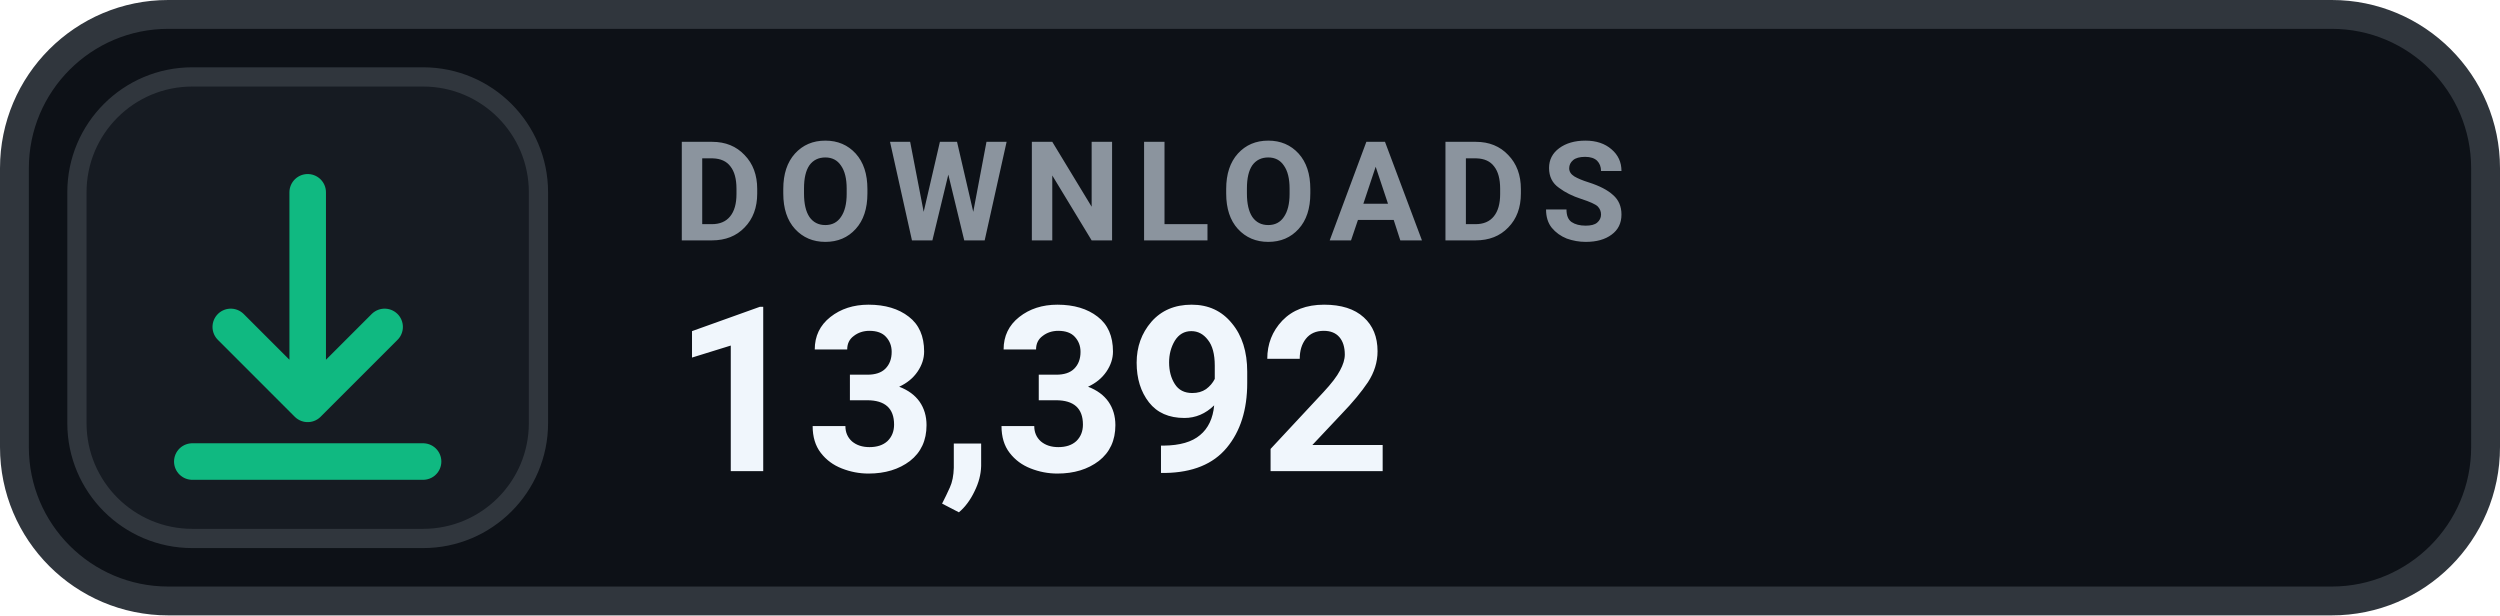
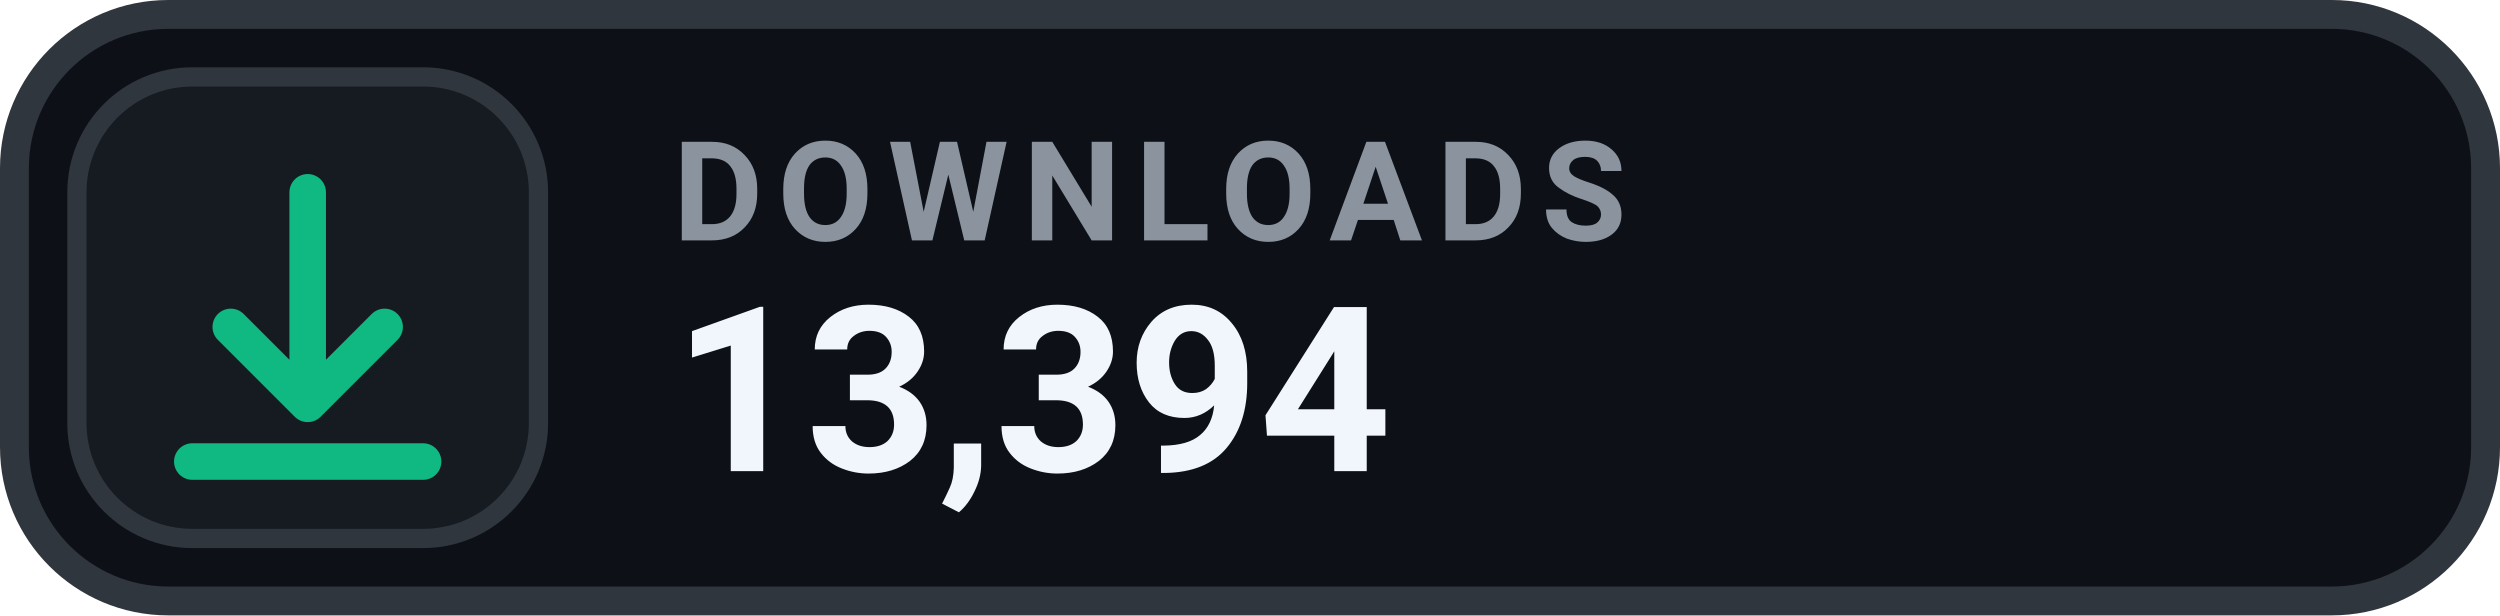
- <svg xmlns="http://www.w3.org/2000/svg" width="130" height="32" viewBox="0 0 130 32" role="img" aria-label="DOWNLOADS 13,392">
+ <svg xmlns="http://www.w3.org/2000/svg" width="130" height="32" viewBox="0 0 130 32" role="img" aria-label="DOWNLOADS 13,394">
  <rect x=".75" y=".75" width="128.5" height="30.5" rx="8" fill="#0D1117" stroke="#30363D" stroke-width="1.5" />
  <rect x="4" y="4" width="24" height="24" rx="6" fill="#161B22" stroke="#30363D" stroke-width="1" />
  <g transform="translate(16 16)" style="color:#10B981;">
    <path d="M0 -6 v11 m0 0 l4 -4 m-4 4 l-4 -4 M-6 8 h12" fill="none" stroke="currentColor" stroke-width="1.9" stroke-linecap="round" stroke-linejoin="round" />
  </g>
  <text x="35" y="12.5" fill="#8B949E" font-family="-apple-system,BlinkMacSystemFont,'Segoe UI',Roboto,Helvetica,Arial,sans-serif" font-size="7.2" font-weight="700" letter-spacing=".75">DOWNLOADS</text>
-   <text x="35" y="24.5" fill="#F0F6FC" font-family="-apple-system,BlinkMacSystemFont,'Segoe UI',Roboto,Helvetica,Arial,sans-serif" font-size="12" font-weight="700">13,392</text>
+   <text x="35" y="24.5" fill="#F0F6FC" font-family="-apple-system,BlinkMacSystemFont,'Segoe UI',Roboto,Helvetica,Arial,sans-serif" font-size="12" font-weight="700">13,394</text>
</svg>
